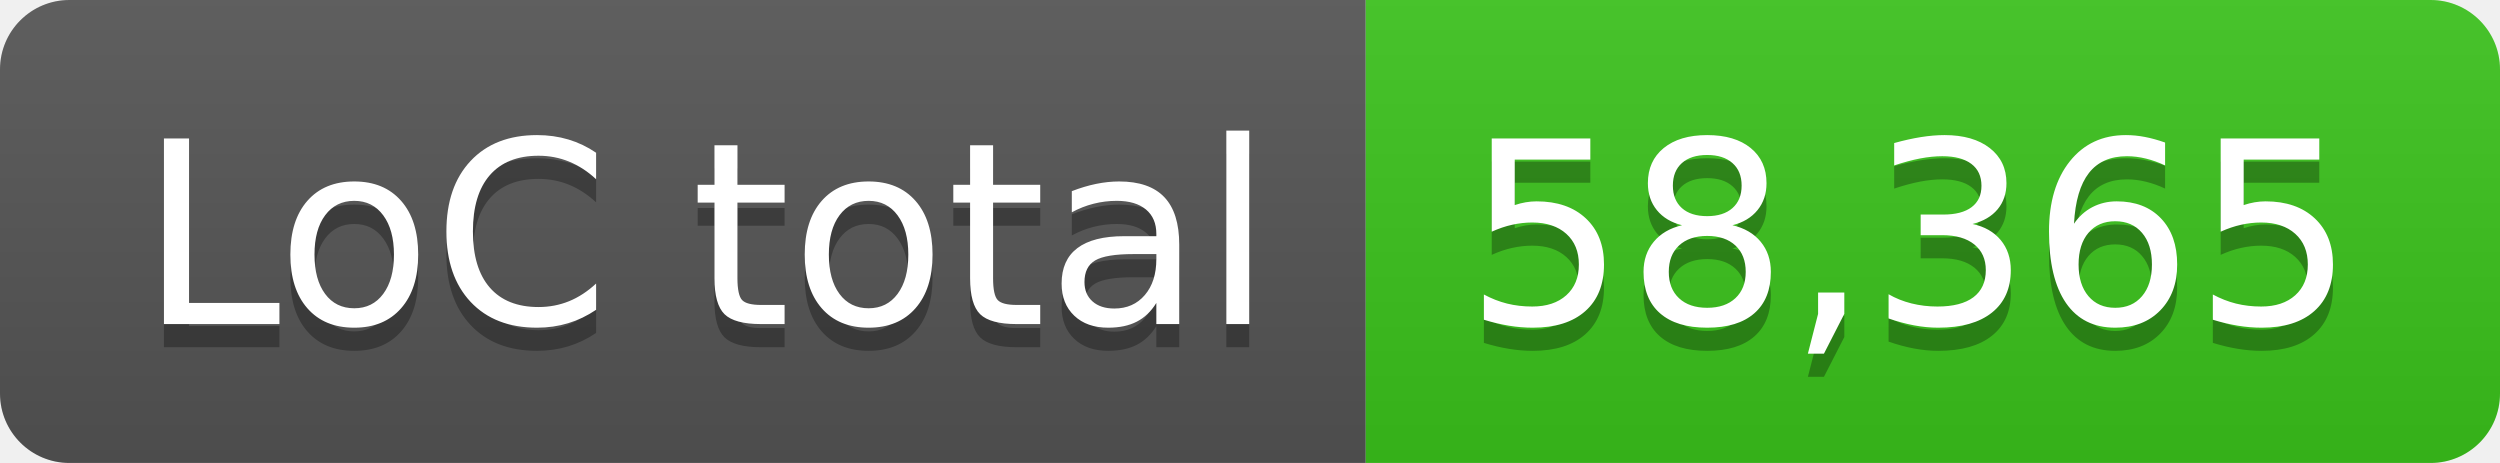
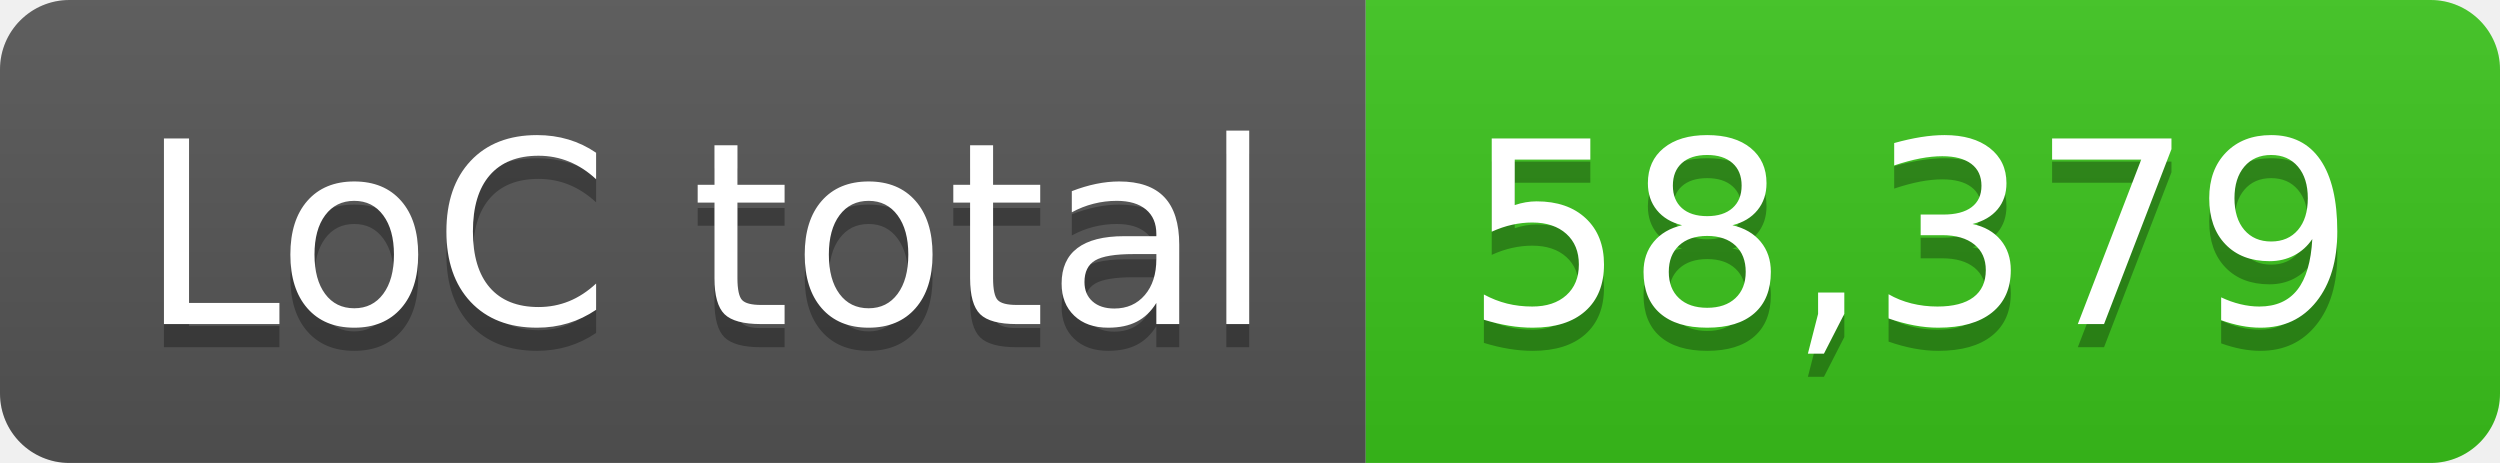
- <svg xmlns="http://www.w3.org/2000/svg" width="108" height="20" role="img" aria-label="LoC total: 58,365">
+ <svg xmlns="http://www.w3.org/2000/svg" width="108" height="20" role="img" aria-label="LoC total: 58,379">
  <linearGradient id="s" x2="0" y2="100%">
    <stop offset="0" stop-color="#bbb" stop-opacity=".1" />
    <stop offset="1" stop-opacity=".1" />
  </linearGradient>
  <clipPath id="r">
    <rect width="108" height="20" rx="3" fill="#fff" />
  </clipPath>
  <g clip-path="url(#r)">
    <rect width="59" height="20" fill="#555" />
    <rect x="59" width="49" height="20" fill="#3bc41c" />
    <rect width="108" height="20" fill="url(#s)" />
  </g>
  <g fill="#fff" text-anchor="middle" font-family="Verdana,Geneva,DejaVu Sans,sans-serif" text-rendering="geometricPrecision" font-size="110">
    <text aria-hidden="true" x="305" y="150" fill="#010101" fill-opacity=".3" transform="scale(.1)" textLength="490">LoC total</text>
    <text x="305" y="140" transform="scale(.1)" fill="#fff" textLength="490">LoC total</text>
-     <text aria-hidden="true" x="825" y="150" fill="#010101" fill-opacity=".3" transform="scale(.1)" textLength="390">58,365</text>
-     <text x="825" y="140" transform="scale(.1)" fill="#fff" textLength="390">58,365</text>
+     <text aria-hidden="true" x="825" y="150" fill="#010101" fill-opacity=".3" transform="scale(.1)" textLength="390">58,379</text>
+     <text x="825" y="140" transform="scale(.1)" fill="#fff" textLength="390">58,379</text>
  </g>
</svg>
